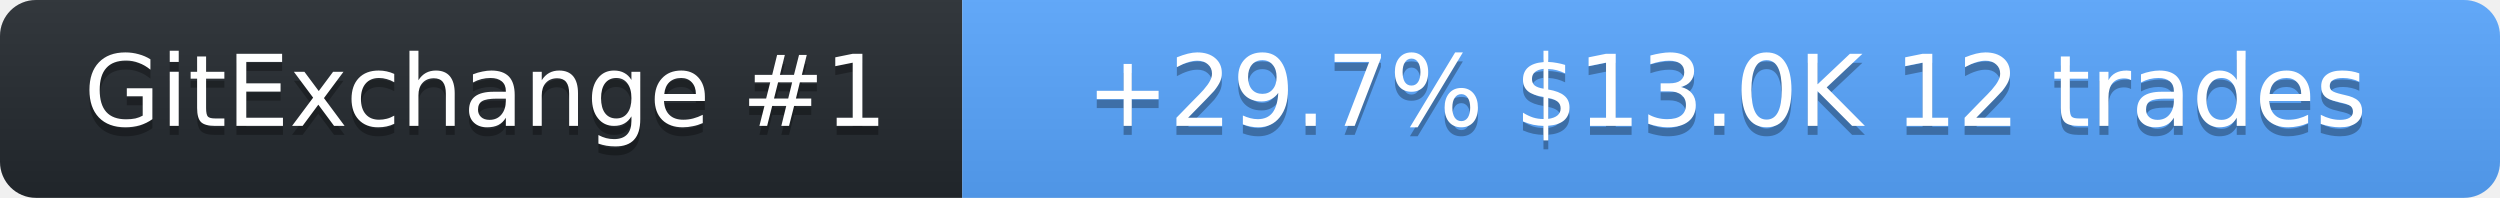
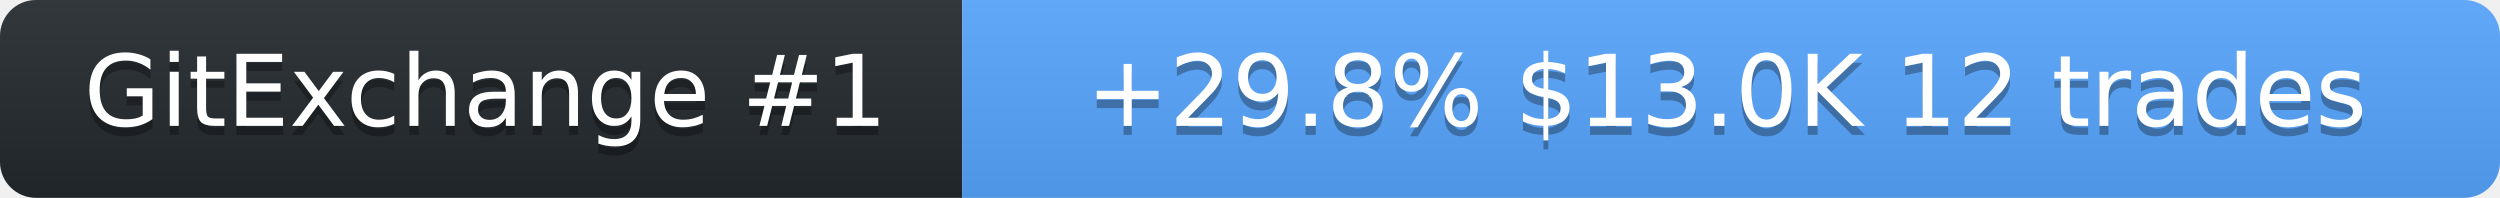
<svg xmlns="http://www.w3.org/2000/svg" width="278" height="22" role="img" aria-label="SolanaLeeky on GitExchange">
  <linearGradient id="s" x2="0" y2="100%">
    <stop offset="0" stop-color="#bbb" stop-opacity=".1" />
    <stop offset="1" stop-opacity=".1" />
  </linearGradient>
  <clipPath id="r">
    <rect width="278" height="22" rx="4" fill="#fff" />
  </clipPath>
  <g clip-path="url(#r)">
    <rect width="107" height="22" fill="#24292f" />
    <rect x="107" width="171" height="22" fill="#58a6ff" />
    <rect width="278" height="22" fill="url(#s)" />
  </g>
  <g fill="#fff" text-anchor="middle" font-family="Verdana,Geneva,DejaVu Sans,sans-serif" font-size="11">
    <text x="54" y="15" fill="#010101" fill-opacity=".3">GitExchange #1</text>
    <text x="54" y="14">GitExchange #1</text>
-     <text x="192" y="15" fill="#010101" fill-opacity=".3">+29.7%  $13.0K  12 trades</text>
-     <text x="192" y="14">+29.7%  $13.0K  12 trades</text>
+     <text x="192" y="15" fill="#010101" fill-opacity=".3">+29.8%  $13.0K  12 trades</text>
+     <text x="192" y="14">+29.8%  $13.0K  12 trades</text>
  </g>
</svg>
